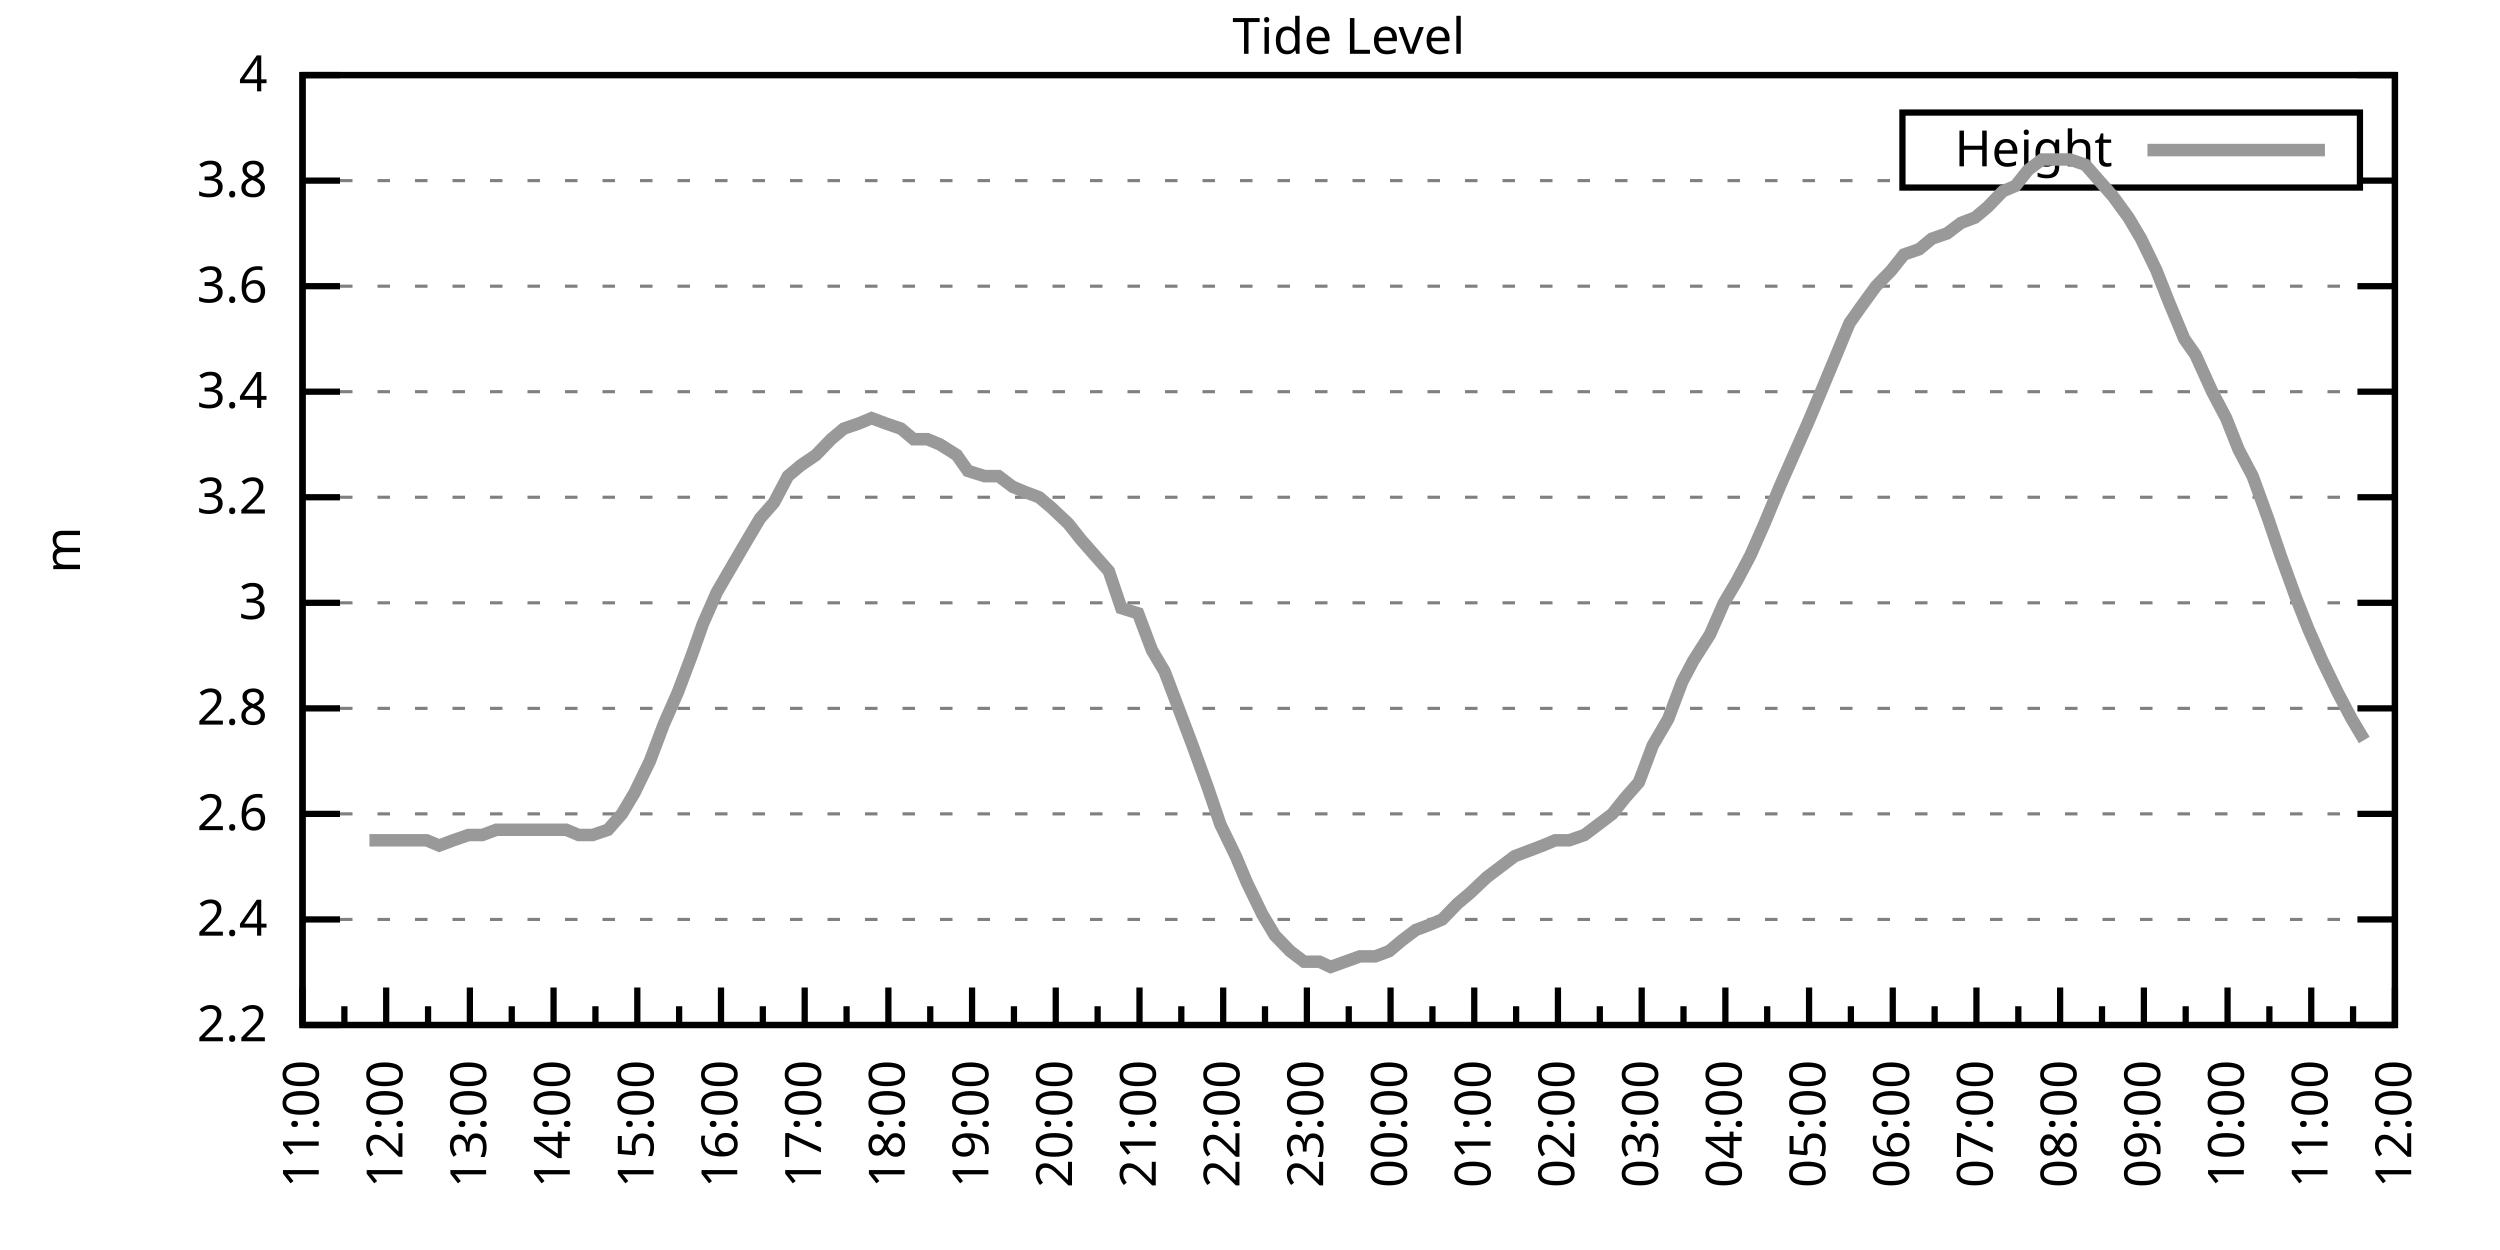
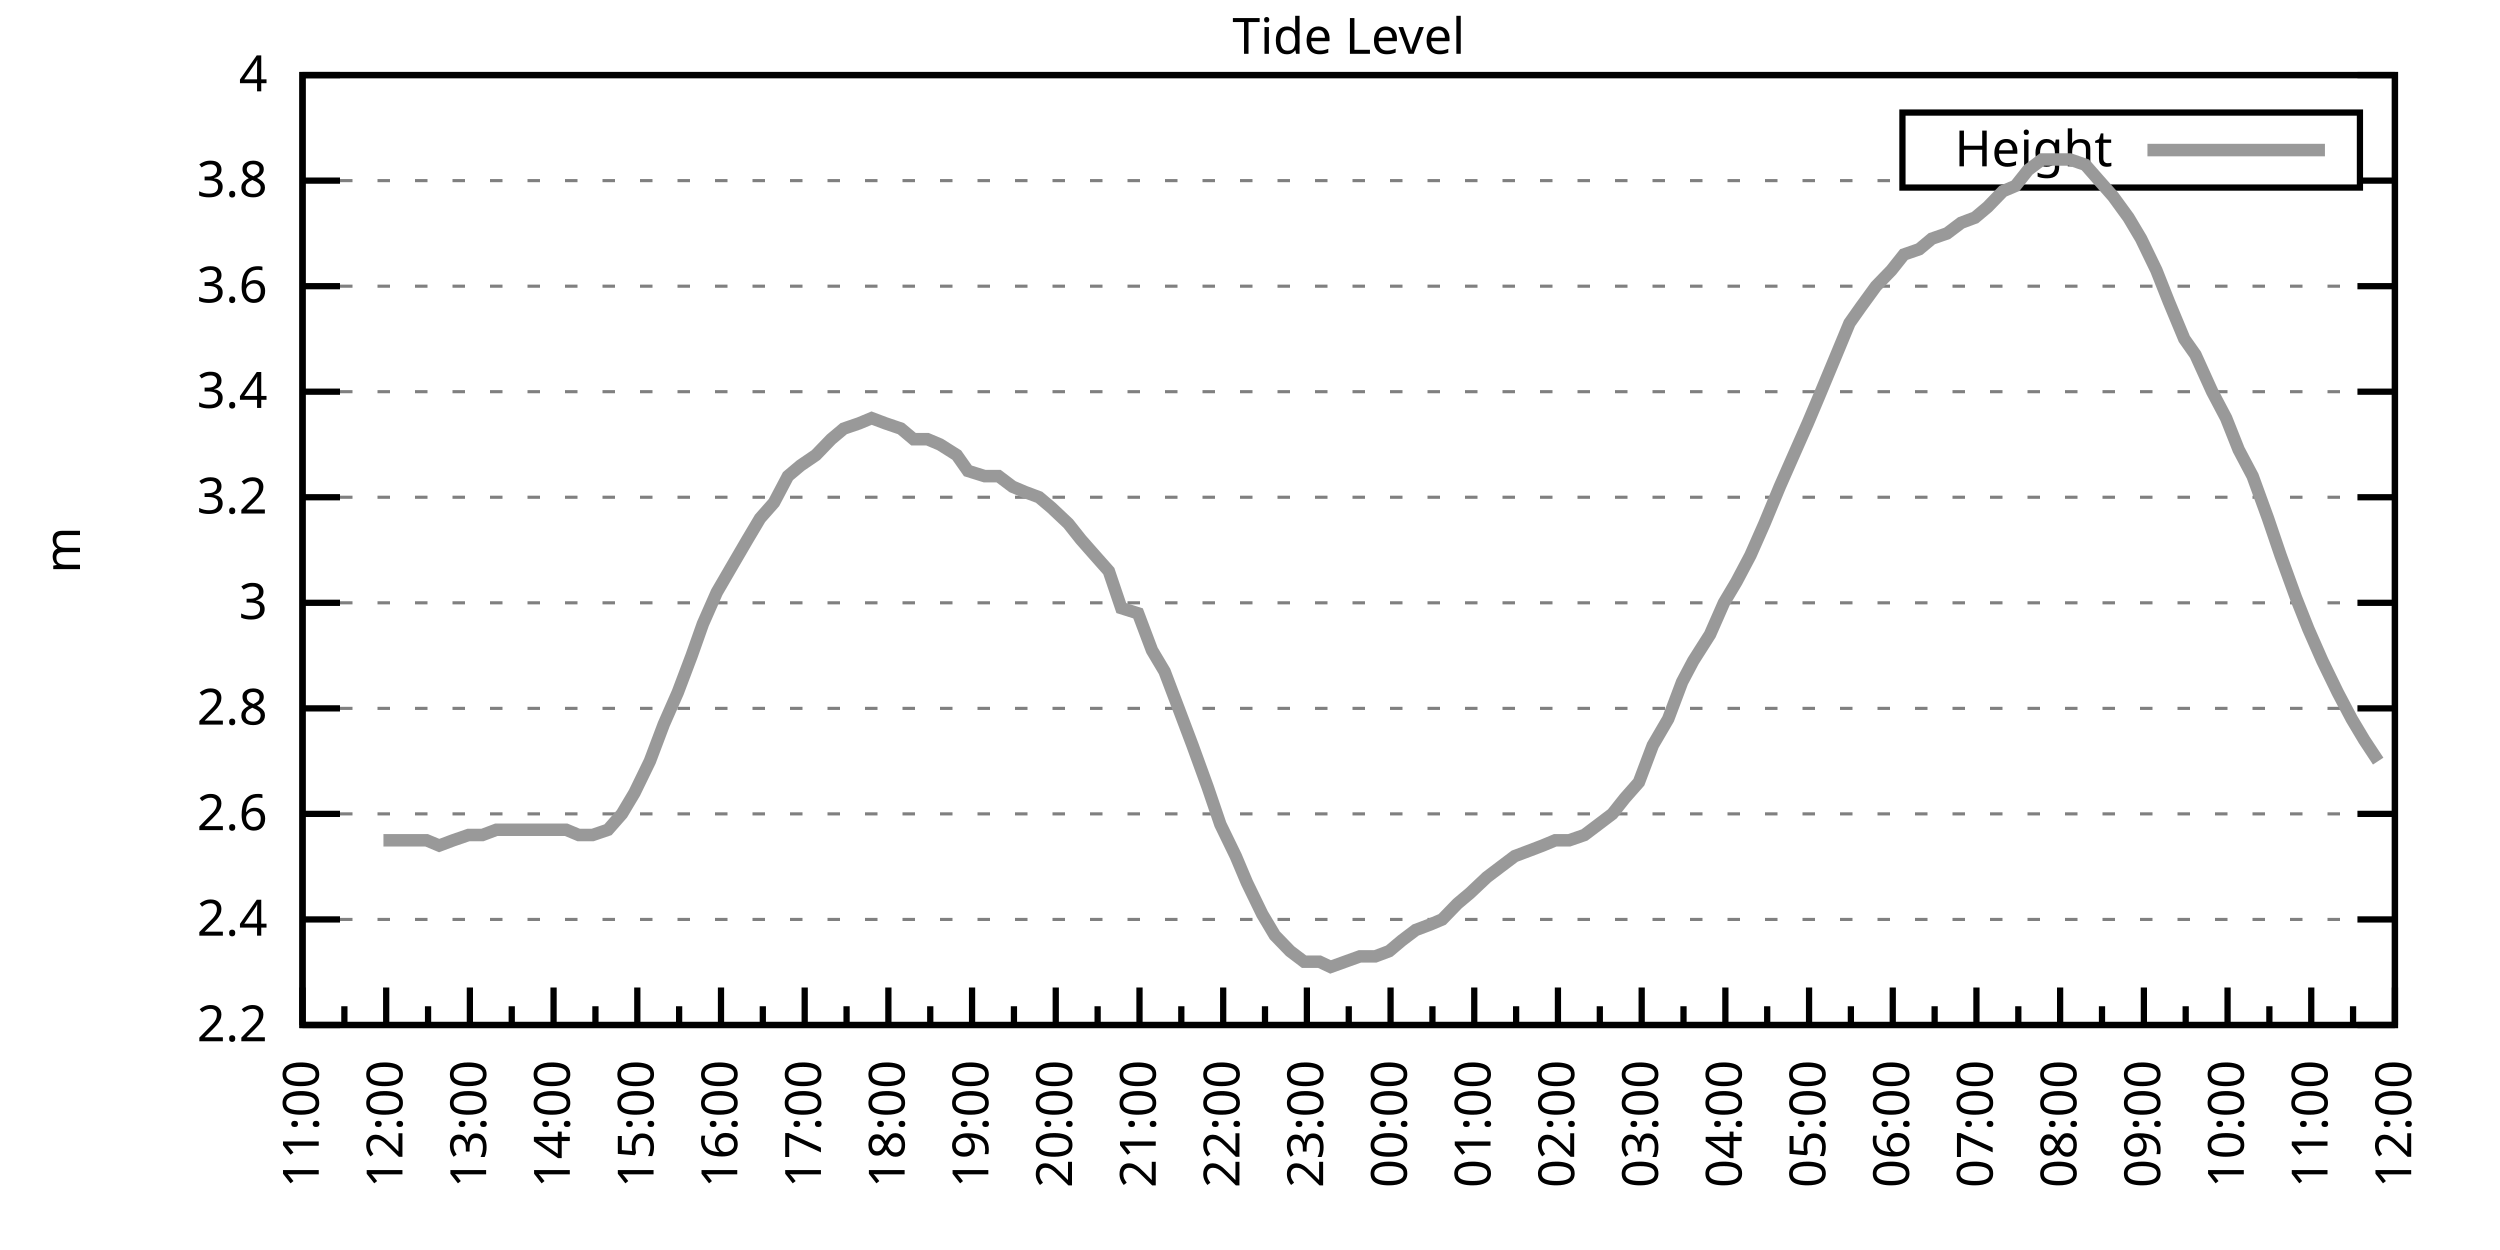
<svg xmlns="http://www.w3.org/2000/svg" xmlns:xlink="http://www.w3.org/1999/xlink" width="400" height="200" viewBox="0 0 400 200">
  <g id="gnuplot_canvas">
    <rect x="0" y="0" width="400" height="200" fill="none" />
    <defs>
      <circle id="gpDot" r="0.5" stroke-width="0.5" stroke="currentColor" />
      <path id="gpPt0" stroke-width="0.333" stroke="currentColor" d="M-1,0 h2 M0,-1 v2" />
      <path id="gpPt1" stroke-width="0.333" stroke="currentColor" d="M-1,-1 L1,1 M1,-1 L-1,1" />
      <path id="gpPt2" stroke-width="0.333" stroke="currentColor" d="M-1,0 L1,0 M0,-1 L0,1 M-1,-1 L1,1 M-1,1 L1,-1" />
      <rect id="gpPt3" stroke-width="0.333" stroke="currentColor" x="-1" y="-1" width="2" height="2" />
      <rect id="gpPt4" stroke-width="0.333" stroke="currentColor" fill="currentColor" x="-1" y="-1" width="2" height="2" />
      <circle id="gpPt5" stroke-width="0.333" stroke="currentColor" cx="0" cy="0" r="1" />
      <use xlink:href="#gpPt5" id="gpPt6" fill="currentColor" stroke="none" />
      <path id="gpPt7" stroke-width="0.333" stroke="currentColor" d="M0,-1.33 L-1.33,0.67 L1.33,0.67 z" />
      <use xlink:href="#gpPt7" id="gpPt8" fill="currentColor" stroke="none" />
      <use xlink:href="#gpPt7" id="gpPt9" stroke="currentColor" transform="rotate(180)" />
      <use xlink:href="#gpPt9" id="gpPt10" fill="currentColor" stroke="none" />
      <use xlink:href="#gpPt3" id="gpPt11" stroke="currentColor" transform="rotate(45)" />
      <use xlink:href="#gpPt11" id="gpPt12" fill="currentColor" stroke="none" />
      <path id="gpPt13" stroke-width="0.333" stroke="currentColor" d="M0,1.330 L1.265,0.411 L0.782,-1.067 L-0.782,-1.076 L-1.265,0.411 z" />
      <use xlink:href="#gpPt13" id="gpPt14" fill="currentColor" stroke="none" />
      <filter id="textbox" filterUnits="objectBoundingBox" x="0" y="0" height="1" width="1">
        <feFlood flood-color="white" flood-opacity="1" result="bgnd" />
        <feComposite in="SourceGraphic" in2="bgnd" operator="atop" />
      </filter>
      <filter id="greybox" filterUnits="objectBoundingBox" x="0" y="0" height="1" width="1">
        <feFlood flood-color="lightgrey" flood-opacity="1" result="grey" />
        <feComposite in="SourceGraphic" in2="grey" operator="atop" />
      </filter>
    </defs>
    <g fill="none" color="white" stroke="currentColor" stroke-width="1.00" stroke-linecap="butt" stroke-linejoin="miter">
</g>
    <g fill="none" color="black" stroke="currentColor" stroke-width="1.00" stroke-linecap="butt" stroke-linejoin="miter">
      <g stroke="none" shape-rendering="crispEdges">
        <polygon fill="rgb(255, 255, 255)" points="48.40,164.00 383.18,164.00 383.18,12.02 48.40,12.02 " />
      </g>
    </g>
    <g fill="none" color="black" stroke="currentColor" stroke-width="1.00" stroke-linecap="butt" stroke-linejoin="miter">
</g>
    <g fill="none" color="black" stroke="black" stroke-width="0.50" stroke-linecap="butt" stroke-linejoin="miter">
</g>
    <g fill="none" color="gray" stroke="currentColor" stroke-width="0.50" stroke-linecap="butt" stroke-linejoin="miter">
      <path stroke="gray" stroke-dasharray="2,4" class="gridline" d="M48.40,164.00 L383.19,164.00  " />
    </g>
    <g fill="none" color="gray" stroke="gray" stroke-width="1.00" stroke-linecap="butt" stroke-linejoin="miter">
</g>
    <g fill="none" color="black" stroke="currentColor" stroke-width="1.00" stroke-linecap="butt" stroke-linejoin="miter">
      <path stroke="black" d="M48.40,164.00 L54.40,164.00 M383.19,164.00 L377.19,164.00  " />
      <g transform="translate(42.80,166.60)" stroke="none" fill="black" font-family="Sans" font-size="8.00" text-anchor="end">
        <text>
          <tspan font-family="Sans"> 2.2</tspan>
        </text>
      </g>
    </g>
    <g fill="none" color="black" stroke="currentColor" stroke-width="1.00" stroke-linecap="butt" stroke-linejoin="miter">
</g>
    <g fill="none" color="black" stroke="black" stroke-width="0.50" stroke-linecap="butt" stroke-linejoin="miter">
</g>
    <g fill="none" color="gray" stroke="currentColor" stroke-width="0.50" stroke-linecap="butt" stroke-linejoin="miter">
      <path stroke="gray" stroke-dasharray="2,4" class="gridline" d="M48.40,147.11 L383.19,147.11  " />
    </g>
    <g fill="none" color="gray" stroke="gray" stroke-width="1.00" stroke-linecap="butt" stroke-linejoin="miter">
</g>
    <g fill="none" color="black" stroke="currentColor" stroke-width="1.00" stroke-linecap="butt" stroke-linejoin="miter">
      <path stroke="black" d="M48.40,147.11 L54.40,147.11 M383.19,147.11 L377.19,147.11  " />
      <g transform="translate(42.80,149.71)" stroke="none" fill="black" font-family="Sans" font-size="8.00" text-anchor="end">
        <text>
          <tspan font-family="Sans"> 2.4</tspan>
        </text>
      </g>
    </g>
    <g fill="none" color="black" stroke="currentColor" stroke-width="1.00" stroke-linecap="butt" stroke-linejoin="miter">
</g>
    <g fill="none" color="black" stroke="black" stroke-width="0.50" stroke-linecap="butt" stroke-linejoin="miter">
</g>
    <g fill="none" color="gray" stroke="currentColor" stroke-width="0.50" stroke-linecap="butt" stroke-linejoin="miter">
      <path stroke="gray" stroke-dasharray="2,4" class="gridline" d="M48.40,130.22 L383.19,130.22  " />
    </g>
    <g fill="none" color="gray" stroke="gray" stroke-width="1.00" stroke-linecap="butt" stroke-linejoin="miter">
</g>
    <g fill="none" color="black" stroke="currentColor" stroke-width="1.00" stroke-linecap="butt" stroke-linejoin="miter">
      <path stroke="black" d="M48.40,130.22 L54.40,130.22 M383.19,130.22 L377.19,130.22  " />
      <g transform="translate(42.80,132.82)" stroke="none" fill="black" font-family="Sans" font-size="8.00" text-anchor="end">
        <text>
          <tspan font-family="Sans"> 2.6</tspan>
        </text>
      </g>
    </g>
    <g fill="none" color="black" stroke="currentColor" stroke-width="1.00" stroke-linecap="butt" stroke-linejoin="miter">
</g>
    <g fill="none" color="black" stroke="black" stroke-width="0.50" stroke-linecap="butt" stroke-linejoin="miter">
</g>
    <g fill="none" color="gray" stroke="currentColor" stroke-width="0.50" stroke-linecap="butt" stroke-linejoin="miter">
      <path stroke="gray" stroke-dasharray="2,4" class="gridline" d="M48.40,113.34 L383.19,113.34  " />
    </g>
    <g fill="none" color="gray" stroke="gray" stroke-width="1.00" stroke-linecap="butt" stroke-linejoin="miter">
</g>
    <g fill="none" color="black" stroke="currentColor" stroke-width="1.00" stroke-linecap="butt" stroke-linejoin="miter">
      <path stroke="black" d="M48.40,113.34 L54.40,113.34 M383.19,113.34 L377.19,113.34  " />
      <g transform="translate(42.80,115.94)" stroke="none" fill="black" font-family="Sans" font-size="8.00" text-anchor="end">
        <text>
          <tspan font-family="Sans"> 2.8</tspan>
        </text>
      </g>
    </g>
    <g fill="none" color="black" stroke="currentColor" stroke-width="1.00" stroke-linecap="butt" stroke-linejoin="miter">
</g>
    <g fill="none" color="black" stroke="black" stroke-width="0.50" stroke-linecap="butt" stroke-linejoin="miter">
</g>
    <g fill="none" color="gray" stroke="currentColor" stroke-width="0.50" stroke-linecap="butt" stroke-linejoin="miter">
      <path stroke="gray" stroke-dasharray="2,4" class="gridline" d="M48.40,96.45 L383.19,96.45  " />
    </g>
    <g fill="none" color="gray" stroke="gray" stroke-width="1.00" stroke-linecap="butt" stroke-linejoin="miter">
</g>
    <g fill="none" color="black" stroke="currentColor" stroke-width="1.00" stroke-linecap="butt" stroke-linejoin="miter">
      <path stroke="black" d="M48.40,96.45 L54.40,96.45 M383.19,96.45 L377.19,96.45  " />
      <g transform="translate(42.80,99.05)" stroke="none" fill="black" font-family="Sans" font-size="8.00" text-anchor="end">
        <text>
          <tspan font-family="Sans"> 3</tspan>
        </text>
      </g>
    </g>
    <g fill="none" color="black" stroke="currentColor" stroke-width="1.00" stroke-linecap="butt" stroke-linejoin="miter">
</g>
    <g fill="none" color="black" stroke="black" stroke-width="0.50" stroke-linecap="butt" stroke-linejoin="miter">
</g>
    <g fill="none" color="gray" stroke="currentColor" stroke-width="0.50" stroke-linecap="butt" stroke-linejoin="miter">
      <path stroke="gray" stroke-dasharray="2,4" class="gridline" d="M48.40,79.56 L383.19,79.56  " />
    </g>
    <g fill="none" color="gray" stroke="gray" stroke-width="1.00" stroke-linecap="butt" stroke-linejoin="miter">
</g>
    <g fill="none" color="black" stroke="currentColor" stroke-width="1.00" stroke-linecap="butt" stroke-linejoin="miter">
      <path stroke="black" d="M48.40,79.56 L54.40,79.56 M383.19,79.56 L377.19,79.56  " />
      <g transform="translate(42.80,82.16)" stroke="none" fill="black" font-family="Sans" font-size="8.00" text-anchor="end">
        <text>
          <tspan font-family="Sans"> 3.2</tspan>
        </text>
      </g>
    </g>
    <g fill="none" color="black" stroke="currentColor" stroke-width="1.00" stroke-linecap="butt" stroke-linejoin="miter">
</g>
    <g fill="none" color="black" stroke="black" stroke-width="0.50" stroke-linecap="butt" stroke-linejoin="miter">
</g>
    <g fill="none" color="gray" stroke="currentColor" stroke-width="0.50" stroke-linecap="butt" stroke-linejoin="miter">
      <path stroke="gray" stroke-dasharray="2,4" class="gridline" d="M48.40,62.67 L383.19,62.67  " />
    </g>
    <g fill="none" color="gray" stroke="gray" stroke-width="1.00" stroke-linecap="butt" stroke-linejoin="miter">
</g>
    <g fill="none" color="black" stroke="currentColor" stroke-width="1.00" stroke-linecap="butt" stroke-linejoin="miter">
      <path stroke="black" d="M48.40,62.67 L54.40,62.67 M383.19,62.67 L377.19,62.67  " />
      <g transform="translate(42.80,65.27)" stroke="none" fill="black" font-family="Sans" font-size="8.00" text-anchor="end">
        <text>
          <tspan font-family="Sans"> 3.4</tspan>
        </text>
      </g>
    </g>
    <g fill="none" color="black" stroke="currentColor" stroke-width="1.00" stroke-linecap="butt" stroke-linejoin="miter">
</g>
    <g fill="none" color="black" stroke="black" stroke-width="0.50" stroke-linecap="butt" stroke-linejoin="miter">
</g>
    <g fill="none" color="gray" stroke="currentColor" stroke-width="0.50" stroke-linecap="butt" stroke-linejoin="miter">
      <path stroke="gray" stroke-dasharray="2,4" class="gridline" d="M48.40,45.79 L383.19,45.79  " />
    </g>
    <g fill="none" color="gray" stroke="gray" stroke-width="1.00" stroke-linecap="butt" stroke-linejoin="miter">
</g>
    <g fill="none" color="black" stroke="currentColor" stroke-width="1.00" stroke-linecap="butt" stroke-linejoin="miter">
      <path stroke="black" d="M48.40,45.79 L54.40,45.79 M383.19,45.79 L377.19,45.79  " />
      <g transform="translate(42.80,48.39)" stroke="none" fill="black" font-family="Sans" font-size="8.00" text-anchor="end">
        <text>
          <tspan font-family="Sans"> 3.6</tspan>
        </text>
      </g>
    </g>
    <g fill="none" color="black" stroke="currentColor" stroke-width="1.00" stroke-linecap="butt" stroke-linejoin="miter">
</g>
    <g fill="none" color="black" stroke="black" stroke-width="0.50" stroke-linecap="butt" stroke-linejoin="miter">
</g>
    <g fill="none" color="gray" stroke="currentColor" stroke-width="0.50" stroke-linecap="butt" stroke-linejoin="miter">
      <path stroke="gray" stroke-dasharray="2,4" class="gridline" d="M48.40,28.90 L304.39,28.90 M377.59,28.90 L383.19,28.90  " />
    </g>
    <g fill="none" color="gray" stroke="gray" stroke-width="1.00" stroke-linecap="butt" stroke-linejoin="miter">
</g>
    <g fill="none" color="black" stroke="currentColor" stroke-width="1.00" stroke-linecap="butt" stroke-linejoin="miter">
      <path stroke="black" d="M48.40,28.90 L54.40,28.90 M383.19,28.90 L377.19,28.90  " />
      <g transform="translate(42.80,31.50)" stroke="none" fill="black" font-family="Sans" font-size="8.00" text-anchor="end">
        <text>
          <tspan font-family="Sans"> 3.8</tspan>
        </text>
      </g>
    </g>
    <g fill="none" color="black" stroke="currentColor" stroke-width="1.00" stroke-linecap="butt" stroke-linejoin="miter">
</g>
    <g fill="none" color="black" stroke="black" stroke-width="0.50" stroke-linecap="butt" stroke-linejoin="miter">
</g>
    <g fill="none" color="gray" stroke="currentColor" stroke-width="0.50" stroke-linecap="butt" stroke-linejoin="miter">
      <path stroke="gray" stroke-dasharray="2,4" class="gridline" d="M48.40,12.01 L383.19,12.01  " />
    </g>
    <g fill="none" color="gray" stroke="gray" stroke-width="1.00" stroke-linecap="butt" stroke-linejoin="miter">
</g>
    <g fill="none" color="black" stroke="currentColor" stroke-width="1.00" stroke-linecap="butt" stroke-linejoin="miter">
      <path stroke="black" d="M48.40,12.01 L54.40,12.01 M383.19,12.01 L377.19,12.01  " />
      <g transform="translate(42.80,14.61)" stroke="none" fill="black" font-family="Sans" font-size="8.00" text-anchor="end">
        <text>
          <tspan font-family="Sans"> 4</tspan>
        </text>
      </g>
    </g>
    <g fill="none" color="black" stroke="currentColor" stroke-width="1.00" stroke-linecap="butt" stroke-linejoin="miter">
      <path stroke="black" d="M48.40,164.00 L48.40,158.00  " />
      <g transform="translate(51.00,169.60) rotate(270)" stroke="none" fill="black" font-family="Sans" font-size="8.00" text-anchor="end">
        <text>
          <tspan font-family="Sans">11:00</tspan>
        </text>
      </g>
    </g>
    <g fill="none" color="black" stroke="currentColor" stroke-width="1.00" stroke-linecap="butt" stroke-linejoin="miter">
      <path stroke="black" d="M55.10,164.00 L55.10,161.00 M61.79,164.00 L61.79,158.00  " />
      <g transform="translate(64.39,169.60) rotate(270)" stroke="none" fill="black" font-family="Sans" font-size="8.00" text-anchor="end">
        <text>
          <tspan font-family="Sans">12:00</tspan>
        </text>
      </g>
    </g>
    <g fill="none" color="black" stroke="currentColor" stroke-width="1.00" stroke-linecap="butt" stroke-linejoin="miter">
      <path stroke="black" d="M68.49,164.00 L68.49,161.00 M75.18,164.00 L75.18,158.00  " />
      <g transform="translate(77.78,169.60) rotate(270)" stroke="none" fill="black" font-family="Sans" font-size="8.00" text-anchor="end">
        <text>
          <tspan font-family="Sans">13:00</tspan>
        </text>
      </g>
    </g>
    <g fill="none" color="black" stroke="currentColor" stroke-width="1.00" stroke-linecap="butt" stroke-linejoin="miter">
      <path stroke="black" d="M81.88,164.00 L81.88,161.00 M88.57,164.00 L88.57,158.00  " />
      <g transform="translate(91.17,169.60) rotate(270)" stroke="none" fill="black" font-family="Sans" font-size="8.00" text-anchor="end">
        <text>
          <tspan font-family="Sans">14:00</tspan>
        </text>
      </g>
    </g>
    <g fill="none" color="black" stroke="currentColor" stroke-width="1.00" stroke-linecap="butt" stroke-linejoin="miter">
      <path stroke="black" d="M95.27,164.00 L95.27,161.00 M101.97,164.00 L101.97,158.00  " />
      <g transform="translate(104.57,169.60) rotate(270)" stroke="none" fill="black" font-family="Sans" font-size="8.00" text-anchor="end">
        <text>
          <tspan font-family="Sans">15:00</tspan>
        </text>
      </g>
    </g>
    <g fill="none" color="black" stroke="currentColor" stroke-width="1.00" stroke-linecap="butt" stroke-linejoin="miter">
      <path stroke="black" d="M108.66,164.00 L108.66,161.00 M115.36,164.00 L115.36,158.00  " />
      <g transform="translate(117.96,169.60) rotate(270)" stroke="none" fill="black" font-family="Sans" font-size="8.00" text-anchor="end">
        <text>
          <tspan font-family="Sans">16:00</tspan>
        </text>
      </g>
    </g>
    <g fill="none" color="black" stroke="currentColor" stroke-width="1.00" stroke-linecap="butt" stroke-linejoin="miter">
      <path stroke="black" d="M122.05,164.00 L122.05,161.00 M128.75,164.00 L128.75,158.00  " />
      <g transform="translate(131.35,169.60) rotate(270)" stroke="none" fill="black" font-family="Sans" font-size="8.00" text-anchor="end">
        <text>
          <tspan font-family="Sans">17:00</tspan>
        </text>
      </g>
    </g>
    <g fill="none" color="black" stroke="currentColor" stroke-width="1.00" stroke-linecap="butt" stroke-linejoin="miter">
      <path stroke="black" d="M135.45,164.00 L135.45,161.00 M142.14,164.00 L142.14,158.00  " />
      <g transform="translate(144.74,169.60) rotate(270)" stroke="none" fill="black" font-family="Sans" font-size="8.00" text-anchor="end">
        <text>
          <tspan font-family="Sans">18:00</tspan>
        </text>
      </g>
    </g>
    <g fill="none" color="black" stroke="currentColor" stroke-width="1.00" stroke-linecap="butt" stroke-linejoin="miter">
      <path stroke="black" d="M148.84,164.00 L148.84,161.00 M155.53,164.00 L155.53,158.00  " />
      <g transform="translate(158.13,169.60) rotate(270)" stroke="none" fill="black" font-family="Sans" font-size="8.00" text-anchor="end">
        <text>
          <tspan font-family="Sans">19:00</tspan>
        </text>
      </g>
    </g>
    <g fill="none" color="black" stroke="currentColor" stroke-width="1.00" stroke-linecap="butt" stroke-linejoin="miter">
      <path stroke="black" d="M162.23,164.00 L162.23,161.00 M168.92,164.00 L168.92,158.00  " />
      <g transform="translate(171.52,169.60) rotate(270)" stroke="none" fill="black" font-family="Sans" font-size="8.00" text-anchor="end">
        <text>
          <tspan font-family="Sans">20:00</tspan>
        </text>
      </g>
    </g>
    <g fill="none" color="black" stroke="currentColor" stroke-width="1.00" stroke-linecap="butt" stroke-linejoin="miter">
      <path stroke="black" d="M175.62,164.00 L175.62,161.00 M182.32,164.00 L182.32,158.00  " />
      <g transform="translate(184.92,169.60) rotate(270)" stroke="none" fill="black" font-family="Sans" font-size="8.00" text-anchor="end">
        <text>
          <tspan font-family="Sans">21:00</tspan>
        </text>
      </g>
    </g>
    <g fill="none" color="black" stroke="currentColor" stroke-width="1.00" stroke-linecap="butt" stroke-linejoin="miter">
      <path stroke="black" d="M189.01,164.00 L189.01,161.00 M195.71,164.00 L195.71,158.00  " />
      <g transform="translate(198.31,169.60) rotate(270)" stroke="none" fill="black" font-family="Sans" font-size="8.00" text-anchor="end">
        <text>
          <tspan font-family="Sans">22:00</tspan>
        </text>
      </g>
    </g>
    <g fill="none" color="black" stroke="currentColor" stroke-width="1.00" stroke-linecap="butt" stroke-linejoin="miter">
      <path stroke="black" d="M202.40,164.00 L202.40,161.00 M209.10,164.00 L209.10,158.00  " />
      <g transform="translate(211.70,169.60) rotate(270)" stroke="none" fill="black" font-family="Sans" font-size="8.00" text-anchor="end">
        <text>
          <tspan font-family="Sans">23:00</tspan>
        </text>
      </g>
    </g>
    <g fill="none" color="black" stroke="currentColor" stroke-width="1.00" stroke-linecap="butt" stroke-linejoin="miter">
      <path stroke="black" d="M215.80,164.00 L215.80,161.00 M222.49,164.00 L222.49,158.00  " />
      <g transform="translate(225.09,169.60) rotate(270)" stroke="none" fill="black" font-family="Sans" font-size="8.00" text-anchor="end">
        <text>
          <tspan font-family="Sans">00:00</tspan>
        </text>
      </g>
    </g>
    <g fill="none" color="black" stroke="currentColor" stroke-width="1.00" stroke-linecap="butt" stroke-linejoin="miter">
      <path stroke="black" d="M229.19,164.00 L229.19,161.00 M235.88,164.00 L235.88,158.00  " />
      <g transform="translate(238.48,169.60) rotate(270)" stroke="none" fill="black" font-family="Sans" font-size="8.00" text-anchor="end">
        <text>
          <tspan font-family="Sans">01:00</tspan>
        </text>
      </g>
    </g>
    <g fill="none" color="black" stroke="currentColor" stroke-width="1.00" stroke-linecap="butt" stroke-linejoin="miter">
      <path stroke="black" d="M242.58,164.00 L242.58,161.00 M249.27,164.00 L249.27,158.00  " />
      <g transform="translate(251.87,169.60) rotate(270)" stroke="none" fill="black" font-family="Sans" font-size="8.00" text-anchor="end">
        <text>
          <tspan font-family="Sans">02:00</tspan>
        </text>
      </g>
    </g>
    <g fill="none" color="black" stroke="currentColor" stroke-width="1.00" stroke-linecap="butt" stroke-linejoin="miter">
      <path stroke="black" d="M255.97,164.00 L255.97,161.00 M262.67,164.00 L262.67,158.00  " />
      <g transform="translate(265.27,169.60) rotate(270)" stroke="none" fill="black" font-family="Sans" font-size="8.00" text-anchor="end">
        <text>
          <tspan font-family="Sans">03:00</tspan>
        </text>
      </g>
    </g>
    <g fill="none" color="black" stroke="currentColor" stroke-width="1.00" stroke-linecap="butt" stroke-linejoin="miter">
      <path stroke="black" d="M269.36,164.00 L269.36,161.00 M276.06,164.00 L276.06,158.00  " />
      <g transform="translate(278.66,169.60) rotate(270)" stroke="none" fill="black" font-family="Sans" font-size="8.00" text-anchor="end">
        <text>
          <tspan font-family="Sans">04:00</tspan>
        </text>
      </g>
    </g>
    <g fill="none" color="black" stroke="currentColor" stroke-width="1.00" stroke-linecap="butt" stroke-linejoin="miter">
      <path stroke="black" d="M282.75,164.00 L282.75,161.00 M289.45,164.00 L289.45,158.00  " />
      <g transform="translate(292.05,169.60) rotate(270)" stroke="none" fill="black" font-family="Sans" font-size="8.00" text-anchor="end">
        <text>
          <tspan font-family="Sans">05:00</tspan>
        </text>
      </g>
    </g>
    <g fill="none" color="black" stroke="currentColor" stroke-width="1.00" stroke-linecap="butt" stroke-linejoin="miter">
      <path stroke="black" d="M296.14,164.00 L296.14,161.00 M302.84,164.00 L302.84,158.00  " />
      <g transform="translate(305.44,169.60) rotate(270)" stroke="none" fill="black" font-family="Sans" font-size="8.00" text-anchor="end">
        <text>
          <tspan font-family="Sans">06:00</tspan>
        </text>
      </g>
    </g>
    <g fill="none" color="black" stroke="currentColor" stroke-width="1.00" stroke-linecap="butt" stroke-linejoin="miter">
      <path stroke="black" d="M309.54,164.00 L309.54,161.00 M316.23,164.00 L316.23,158.00  " />
      <g transform="translate(318.83,169.60) rotate(270)" stroke="none" fill="black" font-family="Sans" font-size="8.00" text-anchor="end">
        <text>
          <tspan font-family="Sans">07:00</tspan>
        </text>
      </g>
    </g>
    <g fill="none" color="black" stroke="currentColor" stroke-width="1.00" stroke-linecap="butt" stroke-linejoin="miter">
      <path stroke="black" d="M322.93,164.00 L322.93,161.00 M329.62,164.00 L329.62,158.00  " />
      <g transform="translate(332.22,169.60) rotate(270)" stroke="none" fill="black" font-family="Sans" font-size="8.00" text-anchor="end">
        <text>
          <tspan font-family="Sans">08:00</tspan>
        </text>
      </g>
    </g>
    <g fill="none" color="black" stroke="currentColor" stroke-width="1.00" stroke-linecap="butt" stroke-linejoin="miter">
      <path stroke="black" d="M336.32,164.00 L336.32,161.00 M343.02,164.00 L343.02,158.00  " />
      <g transform="translate(345.62,169.60) rotate(270)" stroke="none" fill="black" font-family="Sans" font-size="8.00" text-anchor="end">
        <text>
          <tspan font-family="Sans">09:00</tspan>
        </text>
      </g>
    </g>
    <g fill="none" color="black" stroke="currentColor" stroke-width="1.00" stroke-linecap="butt" stroke-linejoin="miter">
      <path stroke="black" d="M349.71,164.00 L349.71,161.00 M356.41,164.00 L356.41,158.00  " />
      <g transform="translate(359.01,169.60) rotate(270)" stroke="none" fill="black" font-family="Sans" font-size="8.00" text-anchor="end">
        <text>
          <tspan font-family="Sans">10:00</tspan>
        </text>
      </g>
    </g>
    <g fill="none" color="black" stroke="currentColor" stroke-width="1.00" stroke-linecap="butt" stroke-linejoin="miter">
      <path stroke="black" d="M363.10,164.00 L363.10,161.00 M369.80,164.00 L369.80,158.00  " />
      <g transform="translate(372.40,169.60) rotate(270)" stroke="none" fill="black" font-family="Sans" font-size="8.00" text-anchor="end">
        <text>
          <tspan font-family="Sans">11:00</tspan>
        </text>
      </g>
    </g>
    <g fill="none" color="black" stroke="currentColor" stroke-width="1.00" stroke-linecap="butt" stroke-linejoin="miter">
      <path stroke="black" d="M376.49,164.00 L376.49,161.00 M383.19,164.00 L383.19,158.00  " />
      <g transform="translate(385.79,169.60) rotate(270)" stroke="none" fill="black" font-family="Sans" font-size="8.00" text-anchor="end">
        <text>
          <tspan font-family="Sans">12:00</tspan>
        </text>
      </g>
    </g>
    <g fill="none" color="black" stroke="currentColor" stroke-width="1.00" stroke-linecap="butt" stroke-linejoin="miter">
</g>
    <g fill="none" color="black" stroke="currentColor" stroke-width="1.00" stroke-linecap="butt" stroke-linejoin="miter">
      <path stroke="black" d="M48.40,12.01 L48.40,164.00 L383.19,164.00 L383.19,12.01 L48.40,12.01 Z  " />
    </g>
    <g fill="none" color="black" stroke="currentColor" stroke-width="1.00" stroke-linecap="butt" stroke-linejoin="miter">
      <g transform="translate(12.80,88.01) rotate(270)" stroke="none" fill="black" font-family="Sans" font-size="8.00" text-anchor="middle">
        <text>
          <tspan font-family="Sans">m</tspan>
        </text>
      </g>
    </g>
    <g fill="none" color="black" stroke="currentColor" stroke-width="1.00" stroke-linecap="butt" stroke-linejoin="miter">
</g>
    <g fill="none" color="black" stroke="currentColor" stroke-width="1.00" stroke-linecap="butt" stroke-linejoin="miter">
      <path stroke="black" d="M304.39,30.01 L304.39,18.01 L377.59,18.01 L377.59,30.01 L304.39,30.01 Z  " />
    </g>
    <g id="Tide_level_plot_1">
      <g fill="none" color="white" stroke="black" stroke-width="2.00" stroke-linecap="butt" stroke-linejoin="miter">
</g>
      <g fill="none" color="black" stroke="currentColor" stroke-width="2.00" stroke-linecap="butt" stroke-linejoin="miter">
        <g transform="translate(337.99,26.61)" stroke="none" fill="black" font-family="Sans" font-size="8.00" text-anchor="end">
          <text>
            <tspan font-family="Sans">Height</tspan>
          </text>
        </g>
      </g>
      <g fill="none" color="black" stroke="currentColor" stroke-width="2.00" stroke-linecap="butt" stroke-linejoin="miter">
-         <path stroke="rgb(153, 153, 153)" d="M343.59,24.01 L371.99,24.01 M59.11,134.45 L61.35,134.45 L63.58,134.45 L65.81,134.45 L68.26,134.45 L70.27,135.29   L72.50,134.45 L74.96,133.60 L77.19,133.60 L79.42,132.76 L81.66,132.76 L83.66,132.76 L85.67,132.76 L88.35,132.76   L90.58,132.76 L92.59,133.60 L94.82,133.60 L97.28,132.76 L99.51,130.22 L101.52,126.85 L103.98,121.78 L106.21,115.87   L108.44,110.80 L110.67,104.89 L112.46,99.83 L114.69,94.76 L117.14,90.54 L119.60,86.32 L121.61,82.94 L123.84,80.41   L126.07,76.18 L128.08,74.49 L130.54,72.81 L132.99,70.27 L135.00,68.58 L137.45,67.74 L139.46,66.90 L141.69,67.74   L144.15,68.58 L146.16,70.27 L148.39,70.27 L150.40,71.12 L153.08,72.81 L154.86,75.34 L157.54,76.18 L159.77,76.18   L162.01,77.87 L164.01,78.72 L166.25,79.56 L168.25,81.25 L170.93,83.78 L172.94,86.32 L175.17,88.85 L177.41,91.38   L179.41,97.29 L182.09,98.14 L184.32,104.05 L186.33,107.43 L188.57,113.34 L190.80,119.25 L193.25,126.00 L195.26,131.91   L197.72,136.98 L199.50,141.20 L201.96,146.27 L203.97,149.65 L206.42,152.18 L208.65,153.87 L211.11,153.87 L212.89,154.71   L217.58,153.02 L220.04,153.02 L222.27,152.18 L224.28,150.49 L226.51,148.80 L228.74,147.96 L230.75,147.11 L233.20,144.58   L235.21,142.89 L237.89,140.36 L240.12,138.67 L242.36,136.98 L244.59,136.14 L246.82,135.29 L248.83,134.45 L251.06,134.45   L253.51,133.60 L255.75,131.91 L257.98,130.22 L259.99,127.69 L262.22,125.16 L264.45,119.25 L266.91,115.03 L269.14,109.11   L270.92,105.74 L273.60,101.52 L275.83,96.45 L277.84,93.07 L280.07,88.85 L282.31,83.78 L284.76,77.87 L286.99,72.81   L289.23,67.74 L291.01,63.52 L293.47,57.61 L295.92,51.70 L297.71,49.16 L300.16,45.79 L302.62,43.25 L304.63,40.72   L307.08,39.87 L309.09,38.19 L311.54,37.34 L313.78,35.65 L316.01,34.81 L318.02,33.12 L320.47,30.59 L322.48,29.74   L324.49,27.21 L326.72,25.52 L329.40,25.52 L331.19,25.52 L333.64,26.36 L335.87,28.90 L338.10,31.43 L340.56,34.81   L342.57,38.19 L345.02,43.25 L347.03,48.32 L349.49,54.23 L351.27,56.76 L353.95,62.67 L356.18,66.90 L358.19,71.96   L360.42,76.18 L362.88,82.94 L364.89,88.85 L367.34,95.60 L369.35,100.67 L371.58,105.74 L374.04,110.80 L376.27,115.03   L378.28,118.40  " />
+         <path stroke="rgb(153, 153, 153)" d="M343.59,24.01 L371.99,24.01 M61.35,134.45 L63.58,134.45 L65.81,134.45 L68.26,134.45 L70.27,135.29 L72.50,134.45   L74.96,133.60 L77.19,133.60 L79.42,132.76 L81.66,132.76 L83.66,132.76 L85.67,132.76 L88.35,132.76 L90.58,132.76   L92.59,133.60 L94.82,133.60 L97.28,132.76 L99.51,130.22 L101.52,126.85 L103.98,121.78 L106.21,115.87 L108.44,110.80   L110.67,104.89 L112.46,99.83 L114.69,94.76 L117.14,90.54 L119.60,86.32 L121.61,82.94 L123.84,80.41 L126.07,76.18   L128.08,74.49 L130.54,72.81 L132.99,70.27 L135.00,68.58 L137.45,67.74 L139.46,66.90 L141.69,67.74 L144.15,68.58   L146.16,70.27 L148.39,70.27 L150.40,71.12 L153.08,72.81 L154.86,75.34 L157.54,76.18 L159.77,76.18 L162.01,77.87   L164.01,78.72 L166.25,79.56 L168.25,81.25 L170.93,83.78 L172.94,86.32 L175.17,88.85 L177.41,91.38 L179.41,97.29   L182.09,98.14 L184.32,104.05 L186.33,107.43 L188.57,113.34 L190.80,119.25 L193.25,126.00 L195.26,131.91 L197.72,136.98   L199.50,141.20 L201.96,146.27 L203.97,149.65 L206.42,152.18 L208.65,153.87 L211.11,153.87 L212.89,154.71 L217.58,153.02   L220.04,153.02 L222.27,152.18 L224.28,150.49 L226.51,148.80 L228.74,147.96 L230.75,147.11 L233.20,144.58 L235.21,142.89   L237.89,140.36 L240.12,138.67 L242.36,136.98 L244.59,136.14 L246.82,135.29 L248.83,134.45 L251.06,134.45 L253.51,133.60   L255.75,131.91 L257.98,130.22 L259.99,127.69 L262.22,125.16 L264.45,119.25 L266.91,115.03 L269.14,109.11 L270.92,105.74   L273.60,101.52 L275.83,96.45 L277.84,93.07 L280.07,88.85 L282.31,83.78 L284.76,77.87 L286.99,72.81 L289.23,67.74   L291.01,63.52 L293.47,57.61 L295.92,51.70 L297.71,49.16 L300.16,45.79 L302.62,43.25 L304.63,40.72 L307.08,39.87   L309.09,38.19 L311.54,37.34 L313.78,35.65 L316.01,34.81 L318.02,33.12 L320.47,30.59 L322.48,29.74 L324.49,27.21   L326.72,25.52 L329.40,25.52 L331.19,25.52 L333.64,26.36 L335.87,28.90 L338.10,31.43 L340.56,34.81 L342.57,38.19   L345.02,43.25 L347.03,48.32 L349.49,54.23 L351.27,56.76 L353.95,62.67 L356.18,66.90 L358.19,71.96 L360.42,76.18   L362.88,82.94 L364.89,88.85 L367.34,95.60 L369.35,100.67 L371.58,105.74 L374.04,110.80 L376.27,115.03 L378.28,118.40   L380.51,121.78  " />
      </g>
    </g>
    <g fill="none" color="black" stroke="currentColor" stroke-width="2.00" stroke-linecap="butt" stroke-linejoin="miter">
</g>
    <g fill="none" color="black" stroke="black" stroke-width="1.00" stroke-linecap="butt" stroke-linejoin="miter">
</g>
    <g fill="none" color="black" stroke="currentColor" stroke-width="1.00" stroke-linecap="butt" stroke-linejoin="miter">
      <path stroke="black" d="M48.40,12.01 L48.40,164.00 L383.19,164.00 L383.19,12.01 L48.40,12.01 Z  " />
    </g>
    <g fill="none" color="black" stroke="currentColor" stroke-width="1.00" stroke-linecap="butt" stroke-linejoin="miter">
      <g transform="translate(215.79,8.61)" stroke="none" fill="black" font-family="Sans" font-size="8.00" text-anchor="middle">
        <text>
          <tspan font-family="Sans">Tide Level</tspan>
        </text>
      </g>
    </g>
    <g fill="none" color="black" stroke="currentColor" stroke-width="1.00" stroke-linecap="butt" stroke-linejoin="miter">
</g>
  </g>
</svg>
